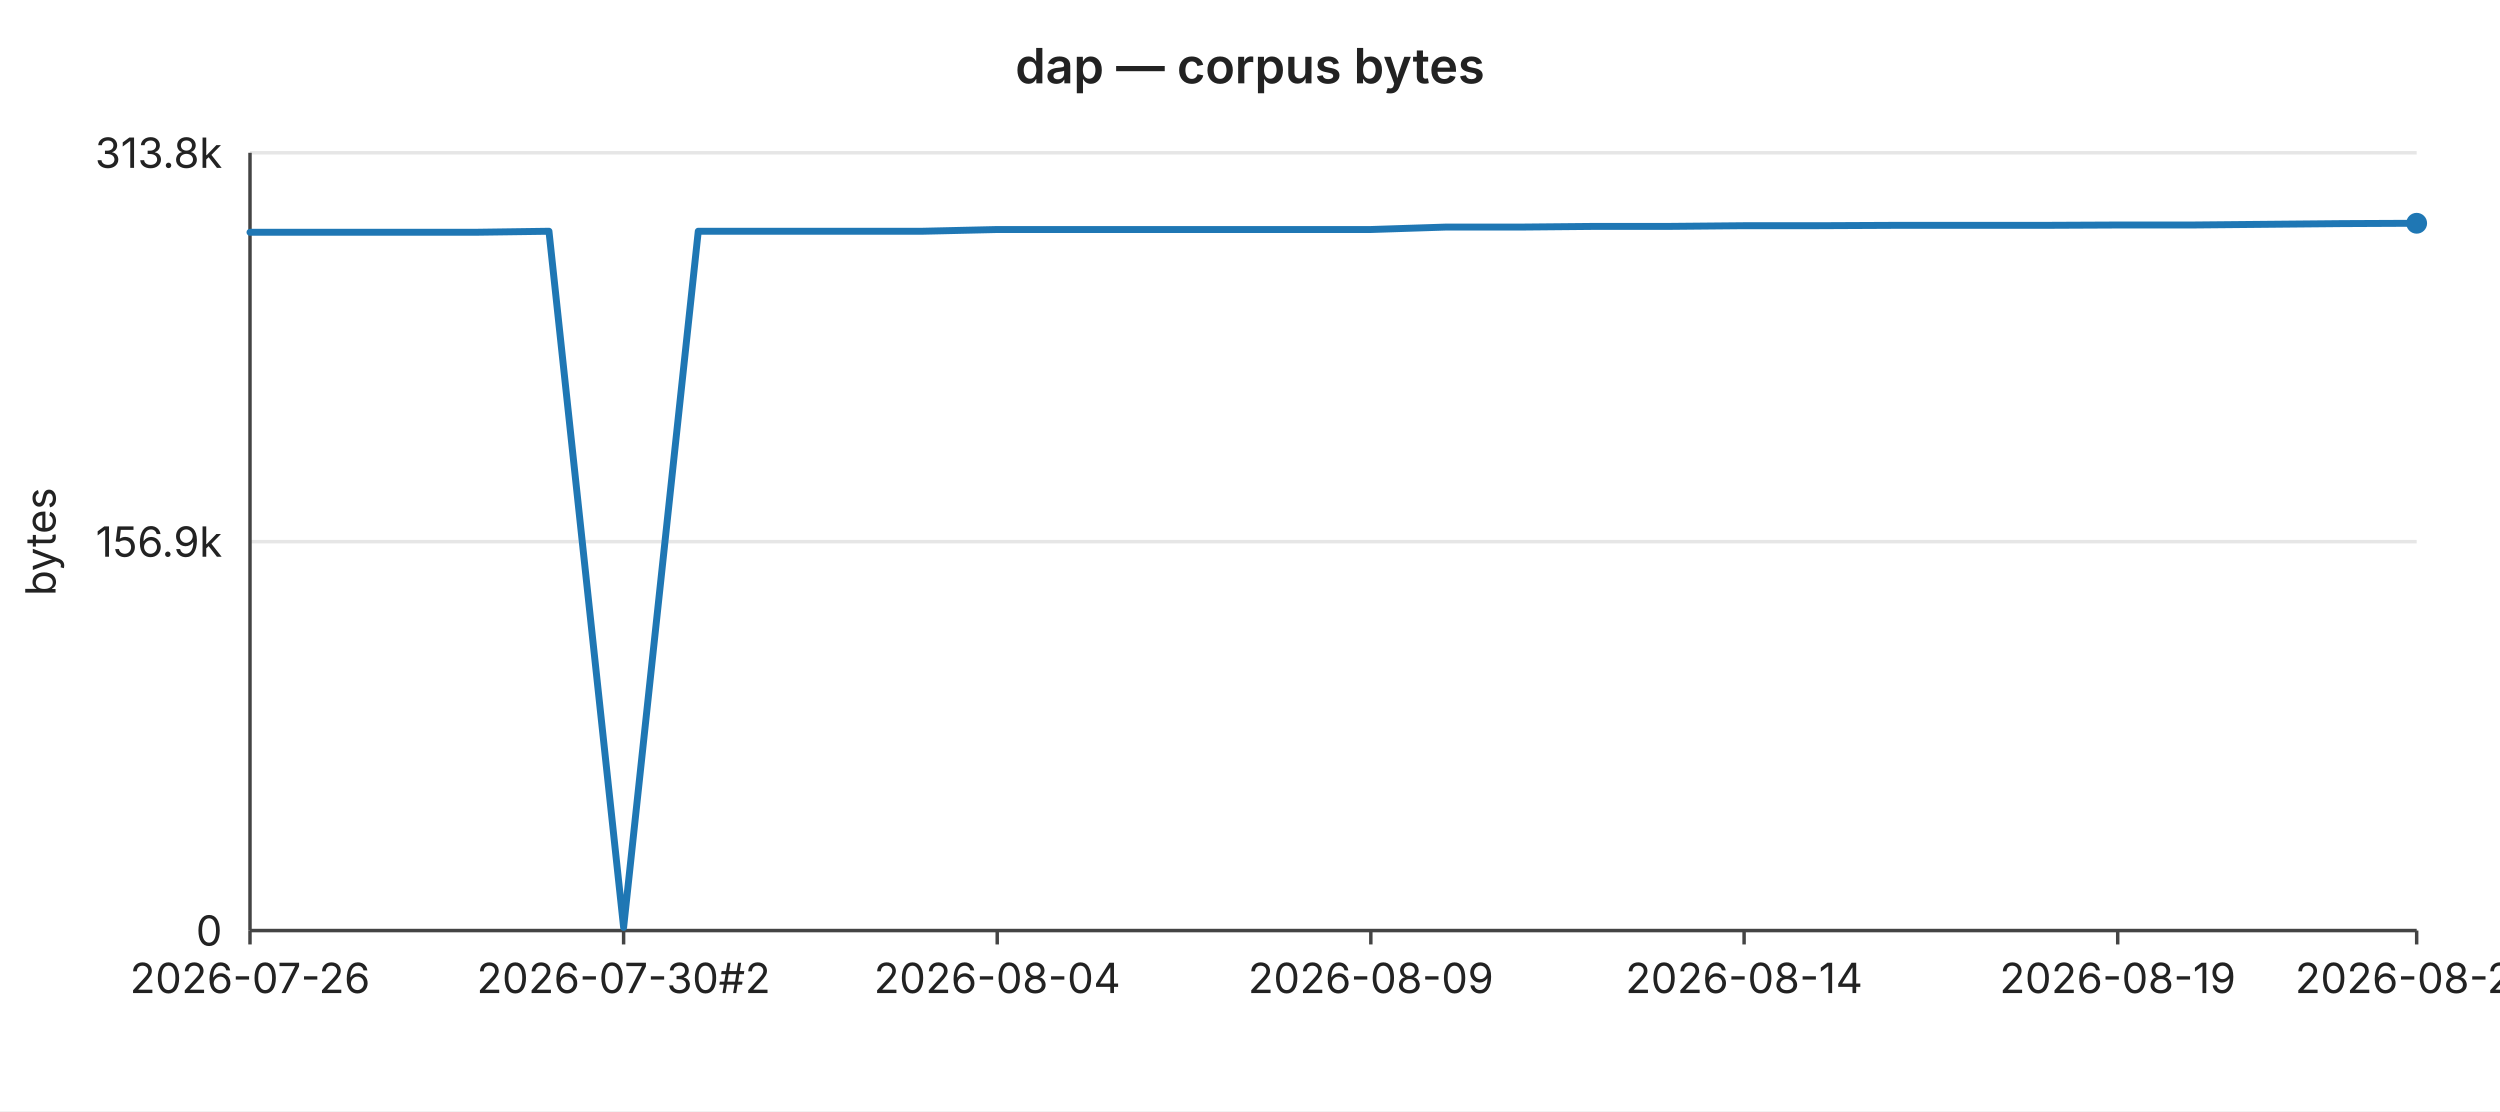
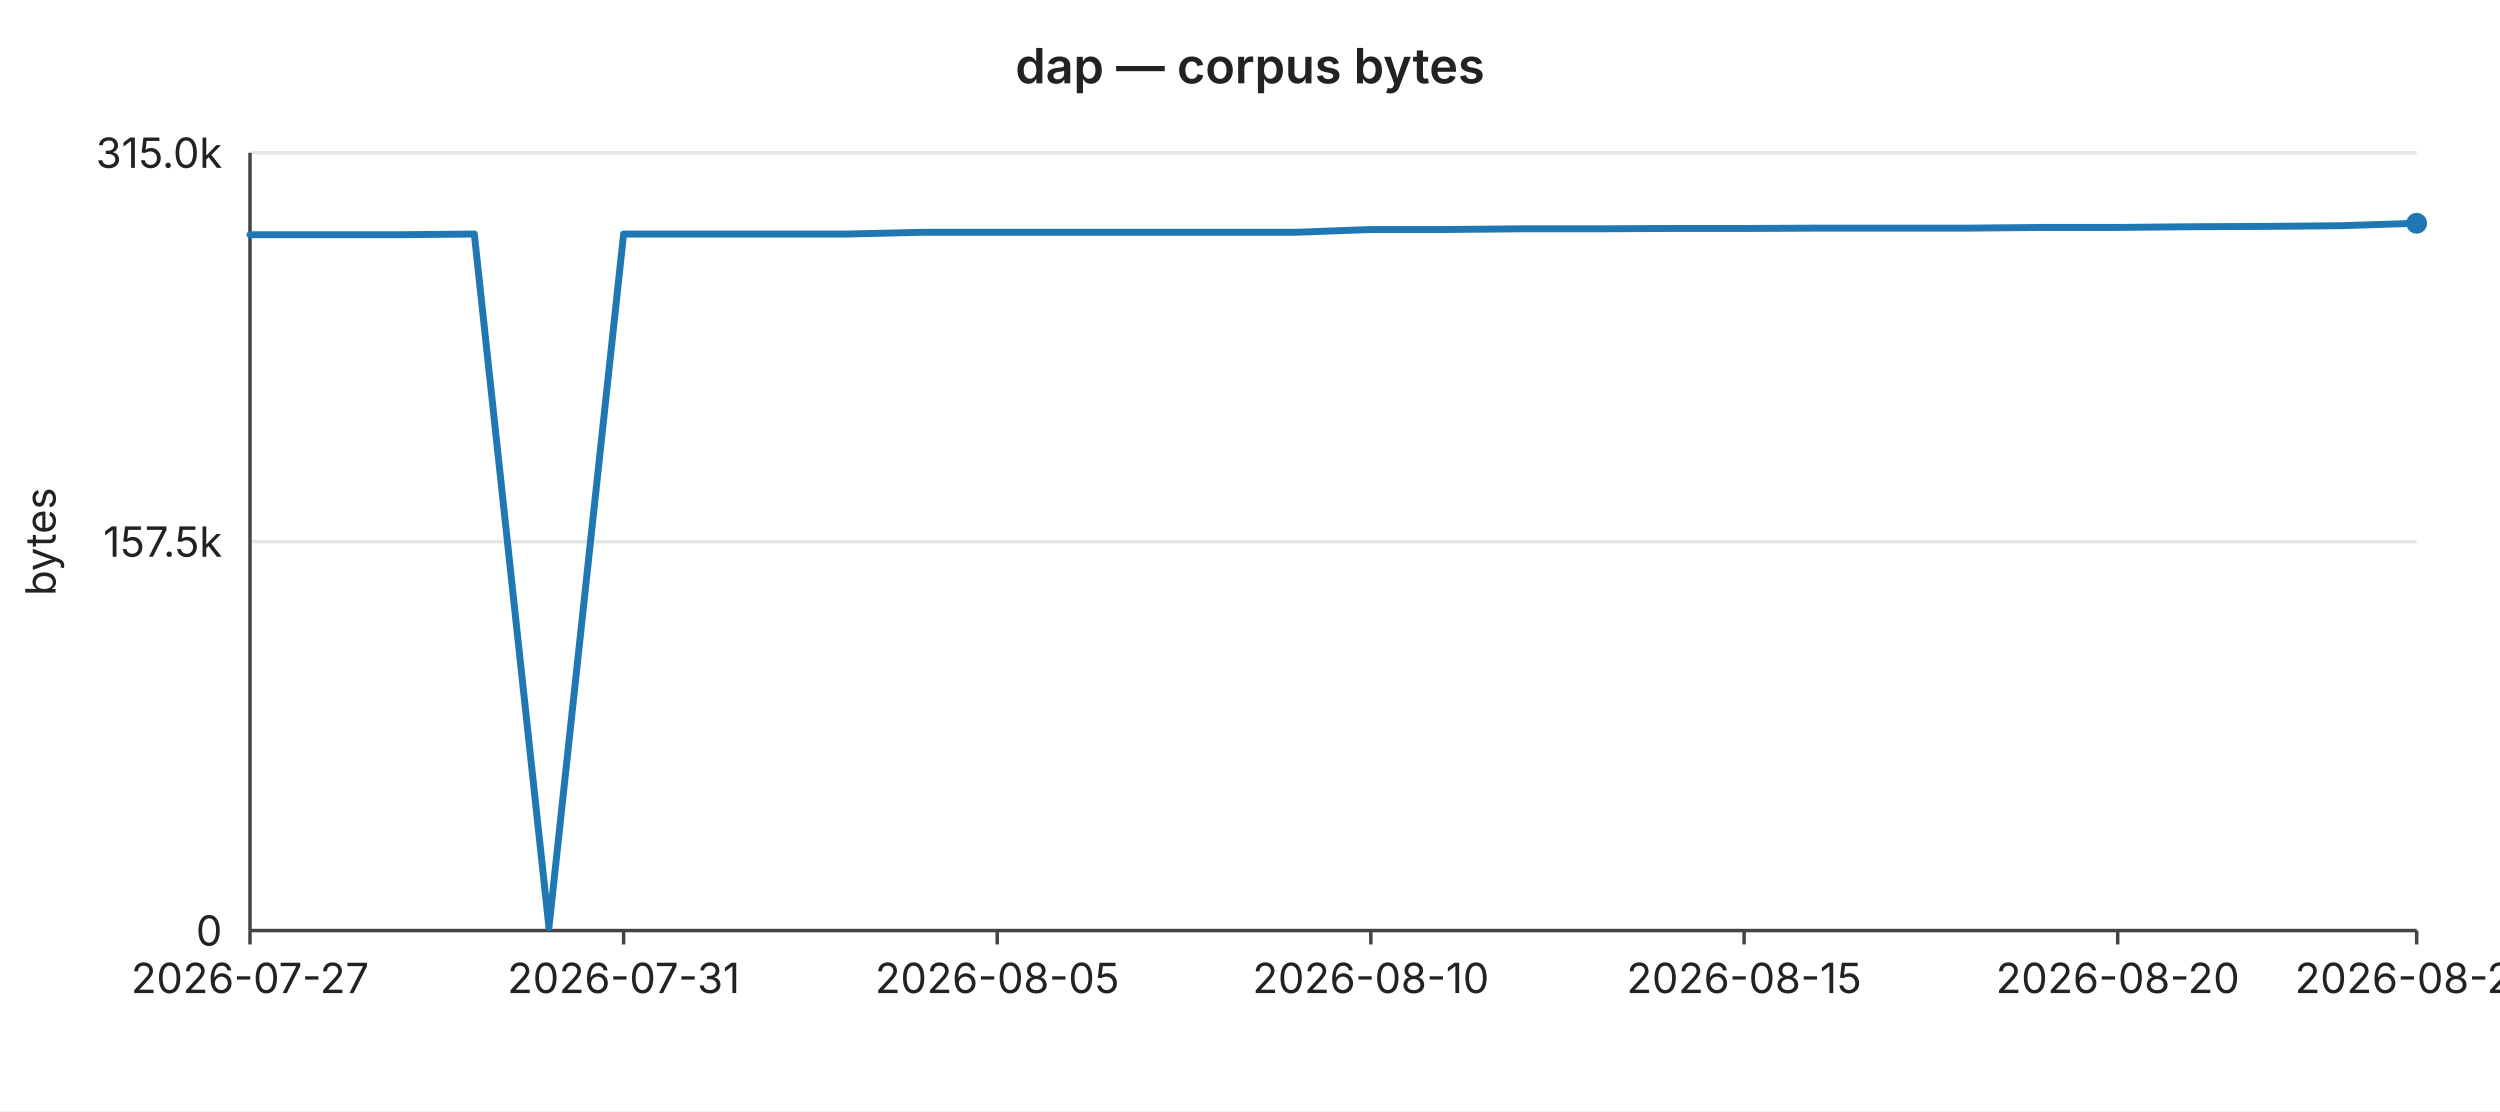
<svg xmlns="http://www.w3.org/2000/svg" width="720" height="320" viewBox="0 0 720 320" font-family="-apple-system,BlinkMacSystemFont,Segoe UI,sans-serif" font-size="12">
  <rect width="720" height="320" fill="#ffffff" />
  <text x="360" y="24" text-anchor="middle" font-size="14" font-weight="600" fill="#222">dap — corpus bytes</text>
  <line x1="72" y1="44.0" x2="696" y2="44.0" stroke="#e6e6e6" stroke-width="1" />
-   <text x="64" y="44.0" text-anchor="end" dominant-baseline="middle" fill="#222">313.8k</text>
+   <text x="64" y="44.0" text-anchor="end" dominant-baseline="middle" fill="#222">315.0k</text>
  <line x1="72" y1="156.0" x2="696" y2="156.0" stroke="#e6e6e6" stroke-width="1" />
-   <text x="64" y="156.0" text-anchor="end" dominant-baseline="middle" fill="#222">156.9k</text>
+   <text x="64" y="156.0" text-anchor="end" dominant-baseline="middle" fill="#222">157.5k</text>
  <line x1="72" y1="268.0" x2="696" y2="268.0" stroke="#e6e6e6" stroke-width="1" />
  <text x="64" y="268.0" text-anchor="end" dominant-baseline="middle" fill="#222">0</text>
  <text x="16" y="156" text-anchor="middle" fill="#222" transform="rotate(-90 16 156)">bytes</text>
  <line x1="72" y1="44" x2="72" y2="268" stroke="#444" stroke-width="1" />
  <line x1="72" y1="268" x2="696" y2="268" stroke="#444" stroke-width="1" />
  <line x1="72.0" y1="268" x2="72.0" y2="272" stroke="#444" stroke-width="1" />
-   <text x="72.0" y="286" text-anchor="middle" fill="#222">2026-07-26</text>
+   <text x="72.0" y="286" text-anchor="middle" fill="#222">2026-07-27</text>
  <line x1="179.6" y1="268" x2="179.6" y2="272" stroke="#444" stroke-width="1" />
-   <text x="179.6" y="286" text-anchor="middle" fill="#222">2026-07-30#2</text>
+   <text x="179.6" y="286" text-anchor="middle" fill="#222">2026-07-31</text>
  <line x1="287.2" y1="268" x2="287.2" y2="272" stroke="#444" stroke-width="1" />
-   <text x="287.2" y="286" text-anchor="middle" fill="#222">2026-08-04</text>
+   <text x="287.2" y="286" text-anchor="middle" fill="#222">2026-08-05</text>
  <line x1="394.8" y1="268" x2="394.8" y2="272" stroke="#444" stroke-width="1" />
-   <text x="394.8" y="286" text-anchor="middle" fill="#222">2026-08-09</text>
+   <text x="394.8" y="286" text-anchor="middle" fill="#222">2026-08-10</text>
  <line x1="502.3" y1="268" x2="502.3" y2="272" stroke="#444" stroke-width="1" />
-   <text x="502.3" y="286" text-anchor="middle" fill="#222">2026-08-14</text>
+   <text x="502.3" y="286" text-anchor="middle" fill="#222">2026-08-15</text>
  <line x1="609.9" y1="268" x2="609.9" y2="272" stroke="#444" stroke-width="1" />
-   <text x="609.9" y="286" text-anchor="middle" fill="#222">2026-08-19</text>
+   <text x="609.9" y="286" text-anchor="middle" fill="#222">2026-08-20</text>
  <line x1="696.0" y1="268" x2="696.0" y2="272" stroke="#444" stroke-width="1" />
-   <text x="696.0" y="286" text-anchor="middle" fill="#222">2026-08-23</text>
-   <polyline fill="none" stroke="#1f77b4" stroke-width="2" stroke-linejoin="round" stroke-linecap="round" points="72.0,66.9 93.5,66.9 115.0,66.9 136.6,66.9 158.1,66.6 179.6,267.1 201.1,66.6 222.6,66.6 244.1,66.6 265.7,66.6 287.2,66.1 308.7,66.1 330.2,66.1 351.7,66.1 373.2,66.1 394.8,66.1 416.3,65.4 437.8,65.4 459.3,65.2 480.8,65.2 502.3,65.0 523.9,65.0 545.4,64.9 566.9,64.9 588.4,64.9 609.9,64.8 631.4,64.8 653.0,64.6 674.5,64.4 696.0,64.3" />
+   <text x="696.0" y="286" text-anchor="middle" fill="#222">2026-08-24</text>
+   <polyline fill="none" stroke="#1f77b4" stroke-width="2" stroke-linejoin="round" stroke-linecap="round" points="72.0,67.6 93.5,67.6 115.0,67.6 136.6,67.4 158.1,267.1 179.6,67.4 201.1,67.4 222.6,67.4 244.1,67.4 265.7,66.9 287.2,66.9 308.7,66.9 330.2,66.9 351.7,66.9 373.2,66.9 394.8,66.1 416.3,66.1 437.8,65.9 459.3,65.9 480.8,65.8 502.3,65.8 523.9,65.7 545.4,65.7 566.9,65.7 588.4,65.5 609.9,65.5 631.4,65.3 653.0,65.2 674.5,65.0 696.0,64.3" />
  <circle cx="696.0" cy="64.3" r="3" fill="#1f77b4" />
</svg>
